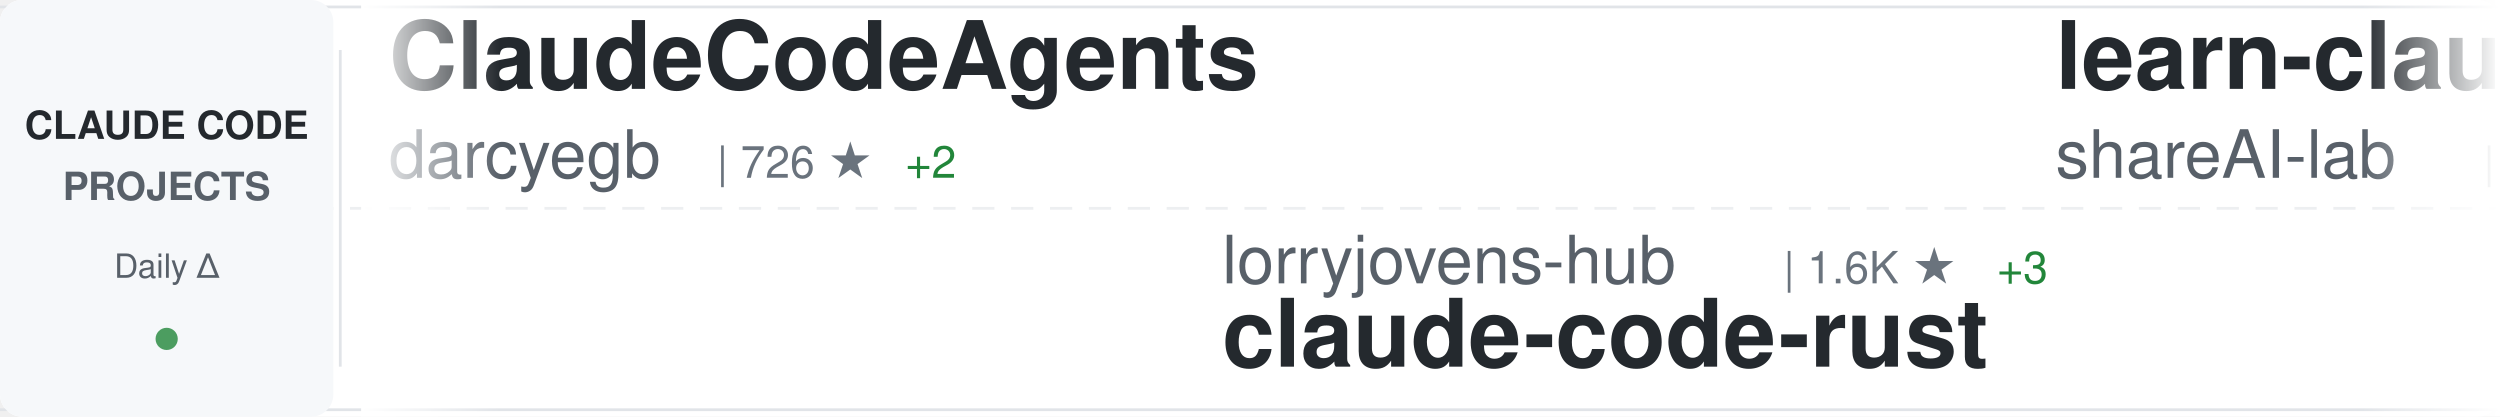
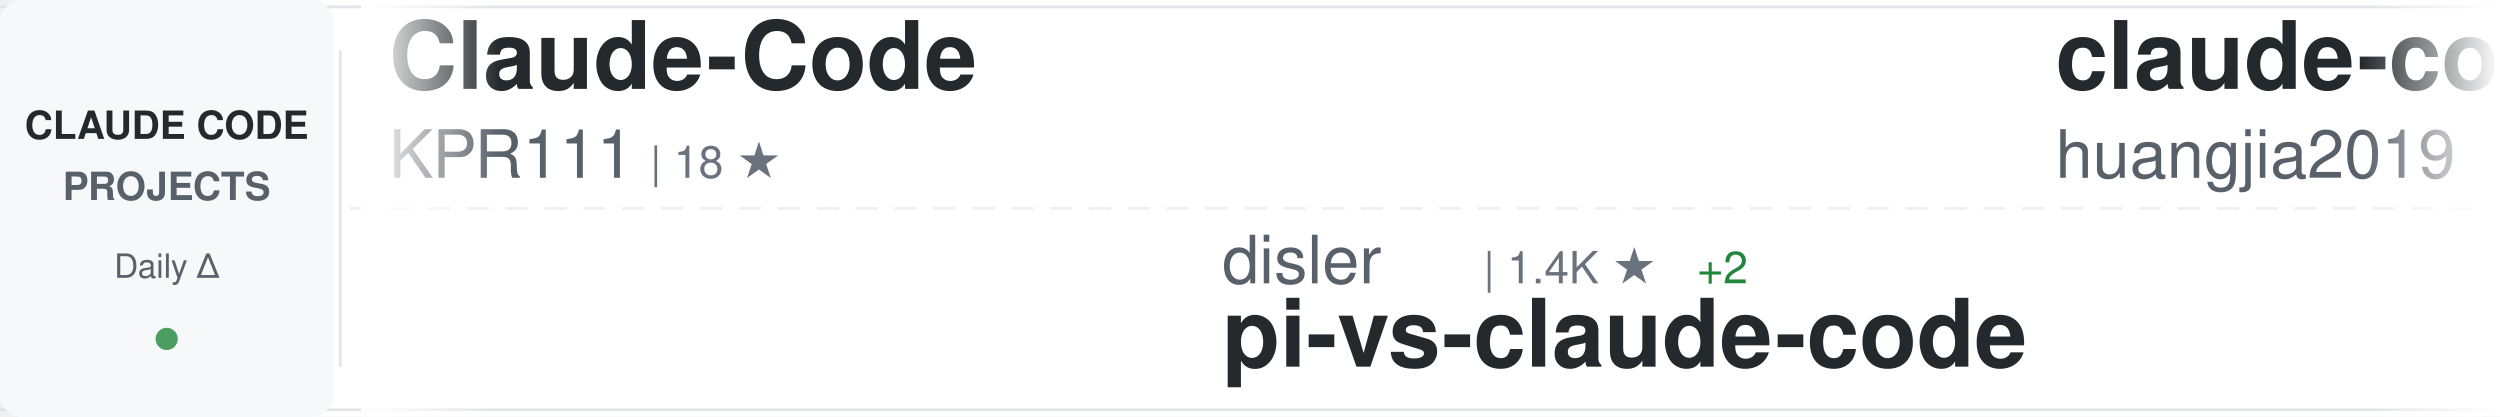
<svg xmlns="http://www.w3.org/2000/svg" width="900" height="150">
  <defs>
    <linearGradient id="awesomeLeftFade" x1="0%" y1="0%" x2="100%" y2="0%">
      <stop offset="0%" style="stop-color:#ffffff;stop-opacity:1" />
      <stop offset="100%" style="stop-color:#ffffff;stop-opacity:0" />
    </linearGradient>
    <linearGradient id="awesomeRightFade" x1="0%" y1="0%" x2="100%" y2="0%">
      <stop offset="0%" style="stop-color:#ffffff;stop-opacity:0" />
      <stop offset="100%" style="stop-color:#ffffff;stop-opacity:1" />
    </linearGradient>
  </defs>
  <rect width="900" height="150" fill="#ffffff" rx="8" />
  <rect x="0" y="2" width="900" height="1" fill="#e1e4e8" />
  <rect x="0" y="147" width="900" height="1" fill="#e1e4e8" />
  <line x1="0" y1="75" x2="900" y2="75" stroke="#e1e4e8" stroke-width="1" stroke-dasharray="8 6" opacity="0.6" />
  <rect x="0" y="0" width="120" height="150" fill="#f6f8fa" rx="8" />
  <text x="60" y="50" font-family="-apple-system, BlinkMacSystemFont, 'Segoe UI', Helvetica, Arial, sans-serif" font-size="14" font-weight="600" fill="#24292e" text-anchor="middle">CLAUDE CODE</text>
  <text x="60" y="72" font-family="-apple-system, BlinkMacSystemFont, 'Segoe UI', Helvetica, Arial, sans-serif" font-size="14" font-weight="600" fill="#586069" text-anchor="middle">PROJECTS</text>
  <text x="60" y="100" font-family="-apple-system, BlinkMacSystemFont, 'Segoe UI', Helvetica, Arial, sans-serif" font-size="12" font-weight="500" fill="#586069" text-anchor="middle">Daily Δ</text>
  <circle cx="60" cy="122" r="4" fill="#22863a" opacity="0.8" />
  <rect x="122" y="18" width="1" height="114" fill="#e1e4e8" />
  <clipPath id="awesomeTickerClip">
    <rect x="130" y="0" width="770" height="150" />
  </clipPath>
  <g clip-path="url(#awesomeTickerClip)">
    <g id="awesomeTickerItems">
      <animateTransform attributeName="transform" attributeType="XML" type="translate" from="0 0" to="-3000 0" dur="54s" repeatCount="indefinite" />
      <g transform="translate(0, 0)">
-         <text x="140" y="32" font-family="-apple-system, BlinkMacSystemFont, 'Segoe UI', Helvetica, Arial, sans-serif" font-size="34" font-weight="600" fill="#24292e">ClaudeCodeAgents</text>
-         <text x="140" y="64" font-family="-apple-system, BlinkMacSystemFont, 'Segoe UI', Helvetica, Arial, sans-serif" font-size="24" font-weight="400" fill="#586069">darcyegb</text>
-         <text x="258" y="64" font-family="-apple-system, BlinkMacSystemFont, 'Segoe UI', Helvetica, Arial, sans-serif" font-size="16" font-weight="500" fill="#6a737d">| 726 ★</text>
-         <text x="326" y="64" font-family="-apple-system, BlinkMacSystemFont, 'Segoe UI', Helvetica, Arial, sans-serif" font-size="16" font-weight="500" fill="#22863a"> +2</text>
+         <text x="140" y="32" font-family="-apple-system, BlinkMacSystemFont, 'Segoe UI', Helvetica, Arial, sans-serif" font-size="34" font-weight="600" fill="#24292e">Claude-Code</text>
+         <text x="140" y="64" font-family="-apple-system, BlinkMacSystemFont, 'Segoe UI', Helvetica, Arial, sans-serif" font-size="24" font-weight="400" fill="#586069">KPR111</text>
+         <text x="234" y="64" font-family="-apple-system, BlinkMacSystemFont, 'Segoe UI', Helvetica, Arial, sans-serif" font-size="16" font-weight="500" fill="#6a737d">| 18 ★</text>
      </g>
      <g transform="translate(300, 0)">
-         <text x="140" y="102" font-family="-apple-system, BlinkMacSystemFont, 'Segoe UI', Helvetica, Arial, sans-serif" font-size="24" font-weight="400" fill="#586069">lorryjovens-hub</text>
-         <text x="342" y="102" font-family="-apple-system, BlinkMacSystemFont, 'Segoe UI', Helvetica, Arial, sans-serif" font-size="16" font-weight="500" fill="#6a737d">| 1.6K ★</text>
-         <text x="419" y="102" font-family="-apple-system, BlinkMacSystemFont, 'Segoe UI', Helvetica, Arial, sans-serif" font-size="16" font-weight="500" fill="#22863a"> +3</text>
-         <text x="140" y="132" font-family="-apple-system, BlinkMacSystemFont, 'Segoe UI', Helvetica, Arial, sans-serif" font-size="34" font-weight="600" fill="#24292e">claude-code-rust</text>
+         <text x="140" y="102" font-family="-apple-system, BlinkMacSystemFont, 'Segoe UI', Helvetica, Arial, sans-serif" font-size="24" font-weight="400" fill="#586069">disler</text>
+         <text x="234" y="102" font-family="-apple-system, BlinkMacSystemFont, 'Segoe UI', Helvetica, Arial, sans-serif" font-size="16" font-weight="500" fill="#6a737d">| 1.4K ★</text>
+         <text x="311" y="102" font-family="-apple-system, BlinkMacSystemFont, 'Segoe UI', Helvetica, Arial, sans-serif" font-size="16" font-weight="500" fill="#22863a"> +2</text>
+         <text x="140" y="132" font-family="-apple-system, BlinkMacSystemFont, 'Segoe UI', Helvetica, Arial, sans-serif" font-size="34" font-weight="600" fill="#24292e">pi-vs-claude-code</text>
      </g>
      <g transform="translate(600, 0)">
-         <text x="140" y="32" font-family="-apple-system, BlinkMacSystemFont, 'Segoe UI', Helvetica, Arial, sans-serif" font-size="34" font-weight="600" fill="#24292e">learn-claude-code</text>
-         <text x="140" y="64" font-family="-apple-system, BlinkMacSystemFont, 'Segoe UI', Helvetica, Arial, sans-serif" font-size="24" font-weight="400" fill="#586069">shareAI-lab</text>
-         <text x="294" y="64" font-family="-apple-system, BlinkMacSystemFont, 'Segoe UI', Helvetica, Arial, sans-serif" font-size="16" font-weight="500" fill="#6a737d">| 66.7K ★</text>
-         <text x="380" y="64" font-family="-apple-system, BlinkMacSystemFont, 'Segoe UI', Helvetica, Arial, sans-serif" font-size="16" font-weight="500" fill="#22863a"> +196</text>
+         <text x="140" y="32" font-family="-apple-system, BlinkMacSystemFont, 'Segoe UI', Helvetica, Arial, sans-serif" font-size="34" font-weight="600" fill="#24292e">claude-code-engineering</text>
+         <text x="140" y="64" font-family="-apple-system, BlinkMacSystemFont, 'Segoe UI', Helvetica, Arial, sans-serif" font-size="24" font-weight="400" fill="#586069">huangjia2019</text>
+         <text x="306" y="64" font-family="-apple-system, BlinkMacSystemFont, 'Segoe UI', Helvetica, Arial, sans-serif" font-size="16" font-weight="500" fill="#6a737d">| 839 ★</text>
+         <text x="374" y="64" font-family="-apple-system, BlinkMacSystemFont, 'Segoe UI', Helvetica, Arial, sans-serif" font-size="16" font-weight="500" fill="#22863a"> +6</text>
      </g>
      <g transform="translate(900, 0)">
+         <text x="140" y="102" font-family="-apple-system, BlinkMacSystemFont, 'Segoe UI', Helvetica, Arial, sans-serif" font-size="24" font-weight="400" fill="#586069">AICoderTudou</text>
+         <text x="306" y="102" font-family="-apple-system, BlinkMacSystemFont, 'Segoe UI', Helvetica, Arial, sans-serif" font-size="16" font-weight="500" fill="#6a737d">| 500 ★</text>
+         <text x="140" y="132" font-family="-apple-system, BlinkMacSystemFont, 'Segoe UI', Helvetica, Arial, sans-serif" font-size="34" font-weight="600" fill="#24292e">claude-code-tudou</text>
+       </g>
+       <g transform="translate(1200, 0)">
+         <text x="140" y="32" font-family="-apple-system, BlinkMacSystemFont, 'Segoe UI', Helvetica, Arial, sans-serif" font-size="34" font-weight="600" fill="#24292e">claude-code-proxy</text>
+         <text x="140" y="64" font-family="-apple-system, BlinkMacSystemFont, 'Segoe UI', Helvetica, Arial, sans-serif" font-size="24" font-weight="400" fill="#586069">1rgs</text>
+         <text x="210" y="64" font-family="-apple-system, BlinkMacSystemFont, 'Segoe UI', Helvetica, Arial, sans-serif" font-size="16" font-weight="500" fill="#6a737d">| 3.6K ★</text>
+         <text x="287" y="64" font-family="-apple-system, BlinkMacSystemFont, 'Segoe UI', Helvetica, Arial, sans-serif" font-size="16" font-weight="500" fill="#22863a"> +2</text>
+       </g>
+       <g transform="translate(1500, 0)">
+         <text x="140" y="102" font-family="-apple-system, BlinkMacSystemFont, 'Segoe UI', Helvetica, Arial, sans-serif" font-size="24" font-weight="400" fill="#586069">ykdojo</text>
+         <text x="234" y="102" font-family="-apple-system, BlinkMacSystemFont, 'Segoe UI', Helvetica, Arial, sans-serif" font-size="16" font-weight="500" fill="#6a737d">| 8.8K ★</text>
+         <text x="311" y="102" font-family="-apple-system, BlinkMacSystemFont, 'Segoe UI', Helvetica, Arial, sans-serif" font-size="16" font-weight="500" fill="#22863a"> +50</text>
+         <text x="140" y="132" font-family="-apple-system, BlinkMacSystemFont, 'Segoe UI', Helvetica, Arial, sans-serif" font-size="34" font-weight="600" fill="#24292e">claude-code-tips</text>
+       </g>
+       <g transform="translate(1800, 0)">
+         <text x="140" y="32" font-family="-apple-system, BlinkMacSystemFont, 'Segoe UI', Helvetica, Arial, sans-serif" font-size="34" font-weight="600" fill="#24292e">ECC</text>
+         <text x="140" y="64" font-family="-apple-system, BlinkMacSystemFont, 'Segoe UI', Helvetica, Arial, sans-serif" font-size="24" font-weight="400" fill="#586069">affaan-m</text>
+         <text x="258" y="64" font-family="-apple-system, BlinkMacSystemFont, 'Segoe UI', Helvetica, Arial, sans-serif" font-size="16" font-weight="500" fill="#6a737d">| 216.3K ★</text>
+         <text x="353" y="64" font-family="-apple-system, BlinkMacSystemFont, 'Segoe UI', Helvetica, Arial, sans-serif" font-size="16" font-weight="500" fill="#22863a"> +716</text>
+       </g>
+       <g transform="translate(2100, 0)">
        <text x="140" y="102" font-family="-apple-system, BlinkMacSystemFont, 'Segoe UI', Helvetica, Arial, sans-serif" font-size="24" font-weight="400" fill="#586069">777genius</text>
        <text x="270" y="102" font-family="-apple-system, BlinkMacSystemFont, 'Segoe UI', Helvetica, Arial, sans-serif" font-size="16" font-weight="500" fill="#6a737d">| 916 ★</text>
        <text x="140" y="132" font-family="-apple-system, BlinkMacSystemFont, 'Segoe UI', Helvetica, Arial, sans-serif" font-size="34" font-weight="600" fill="#24292e">claude-code-source-code</text>
      </g>
-       <g transform="translate(1200, 0)">
-         <text x="140" y="32" font-family="-apple-system, BlinkMacSystemFont, 'Segoe UI', Helvetica, Arial, sans-serif" font-size="34" font-weight="600" fill="#24292e">claude-code-webui</text>
-         <text x="140" y="64" font-family="-apple-system, BlinkMacSystemFont, 'Segoe UI', Helvetica, Arial, sans-serif" font-size="24" font-weight="400" fill="#586069">sugyan</text>
-         <text x="234" y="64" font-family="-apple-system, BlinkMacSystemFont, 'Segoe UI', Helvetica, Arial, sans-serif" font-size="16" font-weight="500" fill="#6a737d">| 1.1K ★</text>
-         <text x="311" y="64" font-family="-apple-system, BlinkMacSystemFont, 'Segoe UI', Helvetica, Arial, sans-serif" font-size="16" font-weight="500" fill="#22863a"> +1</text>
-       </g>
-       <g transform="translate(1500, 0)">
-         <text x="140" y="102" font-family="-apple-system, BlinkMacSystemFont, 'Segoe UI', Helvetica, Arial, sans-serif" font-size="24" font-weight="400" fill="#586069">OneRedOak</text>
-         <text x="270" y="102" font-family="-apple-system, BlinkMacSystemFont, 'Segoe UI', Helvetica, Arial, sans-serif" font-size="16" font-weight="500" fill="#6a737d">| 3.8K ★</text>
-         <text x="347" y="102" font-family="-apple-system, BlinkMacSystemFont, 'Segoe UI', Helvetica, Arial, sans-serif" font-size="16" font-weight="500" fill="#22863a"> +1</text>
-         <text x="140" y="132" font-family="-apple-system, BlinkMacSystemFont, 'Segoe UI', Helvetica, Arial, sans-serif" font-size="34" font-weight="600" fill="#24292e">claude-code-workflows</text>
-       </g>
-       <g transform="translate(1800, 0)">
-         <text x="140" y="32" font-family="-apple-system, BlinkMacSystemFont, 'Segoe UI', Helvetica, Arial, sans-serif" font-size="34" font-weight="600" fill="#24292e">ClaudeCode</text>
-         <text x="140" y="64" font-family="-apple-system, BlinkMacSystemFont, 'Segoe UI', Helvetica, Arial, sans-serif" font-size="24" font-weight="400" fill="#586069">guanshan</text>
-         <text x="258" y="64" font-family="-apple-system, BlinkMacSystemFont, 'Segoe UI', Helvetica, Arial, sans-serif" font-size="16" font-weight="500" fill="#6a737d">| 60 ★</text>
-       </g>
-       <g transform="translate(2100, 0)">
-         <text x="140" y="102" font-family="-apple-system, BlinkMacSystemFont, 'Segoe UI', Helvetica, Arial, sans-serif" font-size="24" font-weight="400" fill="#586069">anthropics</text>
-         <text x="282" y="102" font-family="-apple-system, BlinkMacSystemFont, 'Segoe UI', Helvetica, Arial, sans-serif" font-size="16" font-weight="500" fill="#6a737d">| 8.0K ★</text>
-         <text x="359" y="102" font-family="-apple-system, BlinkMacSystemFont, 'Segoe UI', Helvetica, Arial, sans-serif" font-size="16" font-weight="500" fill="#22863a"> +15</text>
-         <text x="140" y="132" font-family="-apple-system, BlinkMacSystemFont, 'Segoe UI', Helvetica, Arial, sans-serif" font-size="34" font-weight="600" fill="#24292e">claude-code-action</text>
-       </g>
      <g transform="translate(2400, 0)">
-         <text x="140" y="32" font-family="-apple-system, BlinkMacSystemFont, 'Segoe UI', Helvetica, Arial, sans-serif" font-size="34" font-weight="600" fill="#24292e">claude-code-proxy</text>
-         <text x="140" y="64" font-family="-apple-system, BlinkMacSystemFont, 'Segoe UI', Helvetica, Arial, sans-serif" font-size="24" font-weight="400" fill="#586069">1rgs</text>
-         <text x="210" y="64" font-family="-apple-system, BlinkMacSystemFont, 'Segoe UI', Helvetica, Arial, sans-serif" font-size="16" font-weight="500" fill="#6a737d">| 3.6K ★</text>
-         <text x="287" y="64" font-family="-apple-system, BlinkMacSystemFont, 'Segoe UI', Helvetica, Arial, sans-serif" font-size="16" font-weight="500" fill="#22863a"> +3</text>
+         <text x="140" y="32" font-family="-apple-system, BlinkMacSystemFont, 'Segoe UI', Helvetica, Arial, sans-serif" font-size="34" font-weight="600" fill="#24292e">claude-code-from-scratch</text>
+         <text x="140" y="64" font-family="-apple-system, BlinkMacSystemFont, 'Segoe UI', Helvetica, Arial, sans-serif" font-size="24" font-weight="400" fill="#586069">Windy3f3f3f3f</text>
+         <text x="318" y="64" font-family="-apple-system, BlinkMacSystemFont, 'Segoe UI', Helvetica, Arial, sans-serif" font-size="16" font-weight="500" fill="#6a737d">| 1.4K ★</text>
+         <text x="395" y="64" font-family="-apple-system, BlinkMacSystemFont, 'Segoe UI', Helvetica, Arial, sans-serif" font-size="16" font-weight="500" fill="#22863a"> +5</text>
      </g>
      <g transform="translate(2700, 0)">
-         <text x="140" y="102" font-family="-apple-system, BlinkMacSystemFont, 'Segoe UI', Helvetica, Arial, sans-serif" font-size="24" font-weight="400" fill="#586069">fuergaosi233</text>
-         <text x="306" y="102" font-family="-apple-system, BlinkMacSystemFont, 'Segoe UI', Helvetica, Arial, sans-serif" font-size="16" font-weight="500" fill="#6a737d">| 2.7K ★</text>
-         <text x="383" y="102" font-family="-apple-system, BlinkMacSystemFont, 'Segoe UI', Helvetica, Arial, sans-serif" font-size="16" font-weight="500" fill="#22863a"> +1</text>
-         <text x="140" y="132" font-family="-apple-system, BlinkMacSystemFont, 'Segoe UI', Helvetica, Arial, sans-serif" font-size="34" font-weight="600" fill="#24292e">claude-code-proxy</text>
+         <text x="140" y="102" font-family="-apple-system, BlinkMacSystemFont, 'Segoe UI', Helvetica, Arial, sans-serif" font-size="24" font-weight="400" fill="#586069">LING71671</text>
+         <text x="270" y="102" font-family="-apple-system, BlinkMacSystemFont, 'Segoe UI', Helvetica, Arial, sans-serif" font-size="16" font-weight="500" fill="#6a737d">| 887 ★</text>
+         <text x="338" y="102" font-family="-apple-system, BlinkMacSystemFont, 'Segoe UI', Helvetica, Arial, sans-serif" font-size="16" font-weight="500" fill="#22863a"> +2</text>
+         <text x="140" y="132" font-family="-apple-system, BlinkMacSystemFont, 'Segoe UI', Helvetica, Arial, sans-serif" font-size="34" font-weight="600" fill="#24292e">Open-ClaudeCode</text>
      </g>
      <g transform="translate(3000, 0)">
-         <text x="140" y="32" font-family="-apple-system, BlinkMacSystemFont, 'Segoe UI', Helvetica, Arial, sans-serif" font-size="34" font-weight="600" fill="#24292e">ClaudeCodeAgents</text>
-         <text x="140" y="64" font-family="-apple-system, BlinkMacSystemFont, 'Segoe UI', Helvetica, Arial, sans-serif" font-size="24" font-weight="400" fill="#586069">darcyegb</text>
-         <text x="258" y="64" font-family="-apple-system, BlinkMacSystemFont, 'Segoe UI', Helvetica, Arial, sans-serif" font-size="16" font-weight="500" fill="#6a737d">| 726 ★</text>
-         <text x="326" y="64" font-family="-apple-system, BlinkMacSystemFont, 'Segoe UI', Helvetica, Arial, sans-serif" font-size="16" font-weight="500" fill="#22863a"> +2</text>
+         <text x="140" y="32" font-family="-apple-system, BlinkMacSystemFont, 'Segoe UI', Helvetica, Arial, sans-serif" font-size="34" font-weight="600" fill="#24292e">Claude-Code</text>
+         <text x="140" y="64" font-family="-apple-system, BlinkMacSystemFont, 'Segoe UI', Helvetica, Arial, sans-serif" font-size="24" font-weight="400" fill="#586069">KPR111</text>
+         <text x="234" y="64" font-family="-apple-system, BlinkMacSystemFont, 'Segoe UI', Helvetica, Arial, sans-serif" font-size="16" font-weight="500" fill="#6a737d">| 18 ★</text>
      </g>
      <g transform="translate(3300, 0)">
-         <text x="140" y="102" font-family="-apple-system, BlinkMacSystemFont, 'Segoe UI', Helvetica, Arial, sans-serif" font-size="24" font-weight="400" fill="#586069">lorryjovens-hub</text>
-         <text x="342" y="102" font-family="-apple-system, BlinkMacSystemFont, 'Segoe UI', Helvetica, Arial, sans-serif" font-size="16" font-weight="500" fill="#6a737d">| 1.6K ★</text>
-         <text x="419" y="102" font-family="-apple-system, BlinkMacSystemFont, 'Segoe UI', Helvetica, Arial, sans-serif" font-size="16" font-weight="500" fill="#22863a"> +3</text>
-         <text x="140" y="132" font-family="-apple-system, BlinkMacSystemFont, 'Segoe UI', Helvetica, Arial, sans-serif" font-size="34" font-weight="600" fill="#24292e">claude-code-rust</text>
+         <text x="140" y="102" font-family="-apple-system, BlinkMacSystemFont, 'Segoe UI', Helvetica, Arial, sans-serif" font-size="24" font-weight="400" fill="#586069">disler</text>
+         <text x="234" y="102" font-family="-apple-system, BlinkMacSystemFont, 'Segoe UI', Helvetica, Arial, sans-serif" font-size="16" font-weight="500" fill="#6a737d">| 1.4K ★</text>
+         <text x="311" y="102" font-family="-apple-system, BlinkMacSystemFont, 'Segoe UI', Helvetica, Arial, sans-serif" font-size="16" font-weight="500" fill="#22863a"> +2</text>
+         <text x="140" y="132" font-family="-apple-system, BlinkMacSystemFont, 'Segoe UI', Helvetica, Arial, sans-serif" font-size="34" font-weight="600" fill="#24292e">pi-vs-claude-code</text>
      </g>
      <g transform="translate(3600, 0)">
-         <text x="140" y="32" font-family="-apple-system, BlinkMacSystemFont, 'Segoe UI', Helvetica, Arial, sans-serif" font-size="34" font-weight="600" fill="#24292e">learn-claude-code</text>
-         <text x="140" y="64" font-family="-apple-system, BlinkMacSystemFont, 'Segoe UI', Helvetica, Arial, sans-serif" font-size="24" font-weight="400" fill="#586069">shareAI-lab</text>
-         <text x="294" y="64" font-family="-apple-system, BlinkMacSystemFont, 'Segoe UI', Helvetica, Arial, sans-serif" font-size="16" font-weight="500" fill="#6a737d">| 66.7K ★</text>
-         <text x="380" y="64" font-family="-apple-system, BlinkMacSystemFont, 'Segoe UI', Helvetica, Arial, sans-serif" font-size="16" font-weight="500" fill="#22863a"> +196</text>
+         <text x="140" y="32" font-family="-apple-system, BlinkMacSystemFont, 'Segoe UI', Helvetica, Arial, sans-serif" font-size="34" font-weight="600" fill="#24292e">claude-code-engineering</text>
+         <text x="140" y="64" font-family="-apple-system, BlinkMacSystemFont, 'Segoe UI', Helvetica, Arial, sans-serif" font-size="24" font-weight="400" fill="#586069">huangjia2019</text>
+         <text x="306" y="64" font-family="-apple-system, BlinkMacSystemFont, 'Segoe UI', Helvetica, Arial, sans-serif" font-size="16" font-weight="500" fill="#6a737d">| 839 ★</text>
+         <text x="374" y="64" font-family="-apple-system, BlinkMacSystemFont, 'Segoe UI', Helvetica, Arial, sans-serif" font-size="16" font-weight="500" fill="#22863a"> +6</text>
      </g>
      <g transform="translate(3900, 0)">
-         <text x="140" y="102" font-family="-apple-system, BlinkMacSystemFont, 'Segoe UI', Helvetica, Arial, sans-serif" font-size="24" font-weight="400" fill="#586069">777genius</text>
-         <text x="270" y="102" font-family="-apple-system, BlinkMacSystemFont, 'Segoe UI', Helvetica, Arial, sans-serif" font-size="16" font-weight="500" fill="#6a737d">| 916 ★</text>
-         <text x="140" y="132" font-family="-apple-system, BlinkMacSystemFont, 'Segoe UI', Helvetica, Arial, sans-serif" font-size="34" font-weight="600" fill="#24292e">claude-code-source-code</text>
+         <text x="140" y="102" font-family="-apple-system, BlinkMacSystemFont, 'Segoe UI', Helvetica, Arial, sans-serif" font-size="24" font-weight="400" fill="#586069">AICoderTudou</text>
+         <text x="306" y="102" font-family="-apple-system, BlinkMacSystemFont, 'Segoe UI', Helvetica, Arial, sans-serif" font-size="16" font-weight="500" fill="#6a737d">| 500 ★</text>
+         <text x="140" y="132" font-family="-apple-system, BlinkMacSystemFont, 'Segoe UI', Helvetica, Arial, sans-serif" font-size="34" font-weight="600" fill="#24292e">claude-code-tudou</text>
      </g>
    </g>
  </g>
  <rect x="130" y="0" width="50" height="150" fill="url(#awesomeLeftFade)" />
  <rect x="850" y="0" width="50" height="150" fill="url(#awesomeRightFade)" />
</svg>
